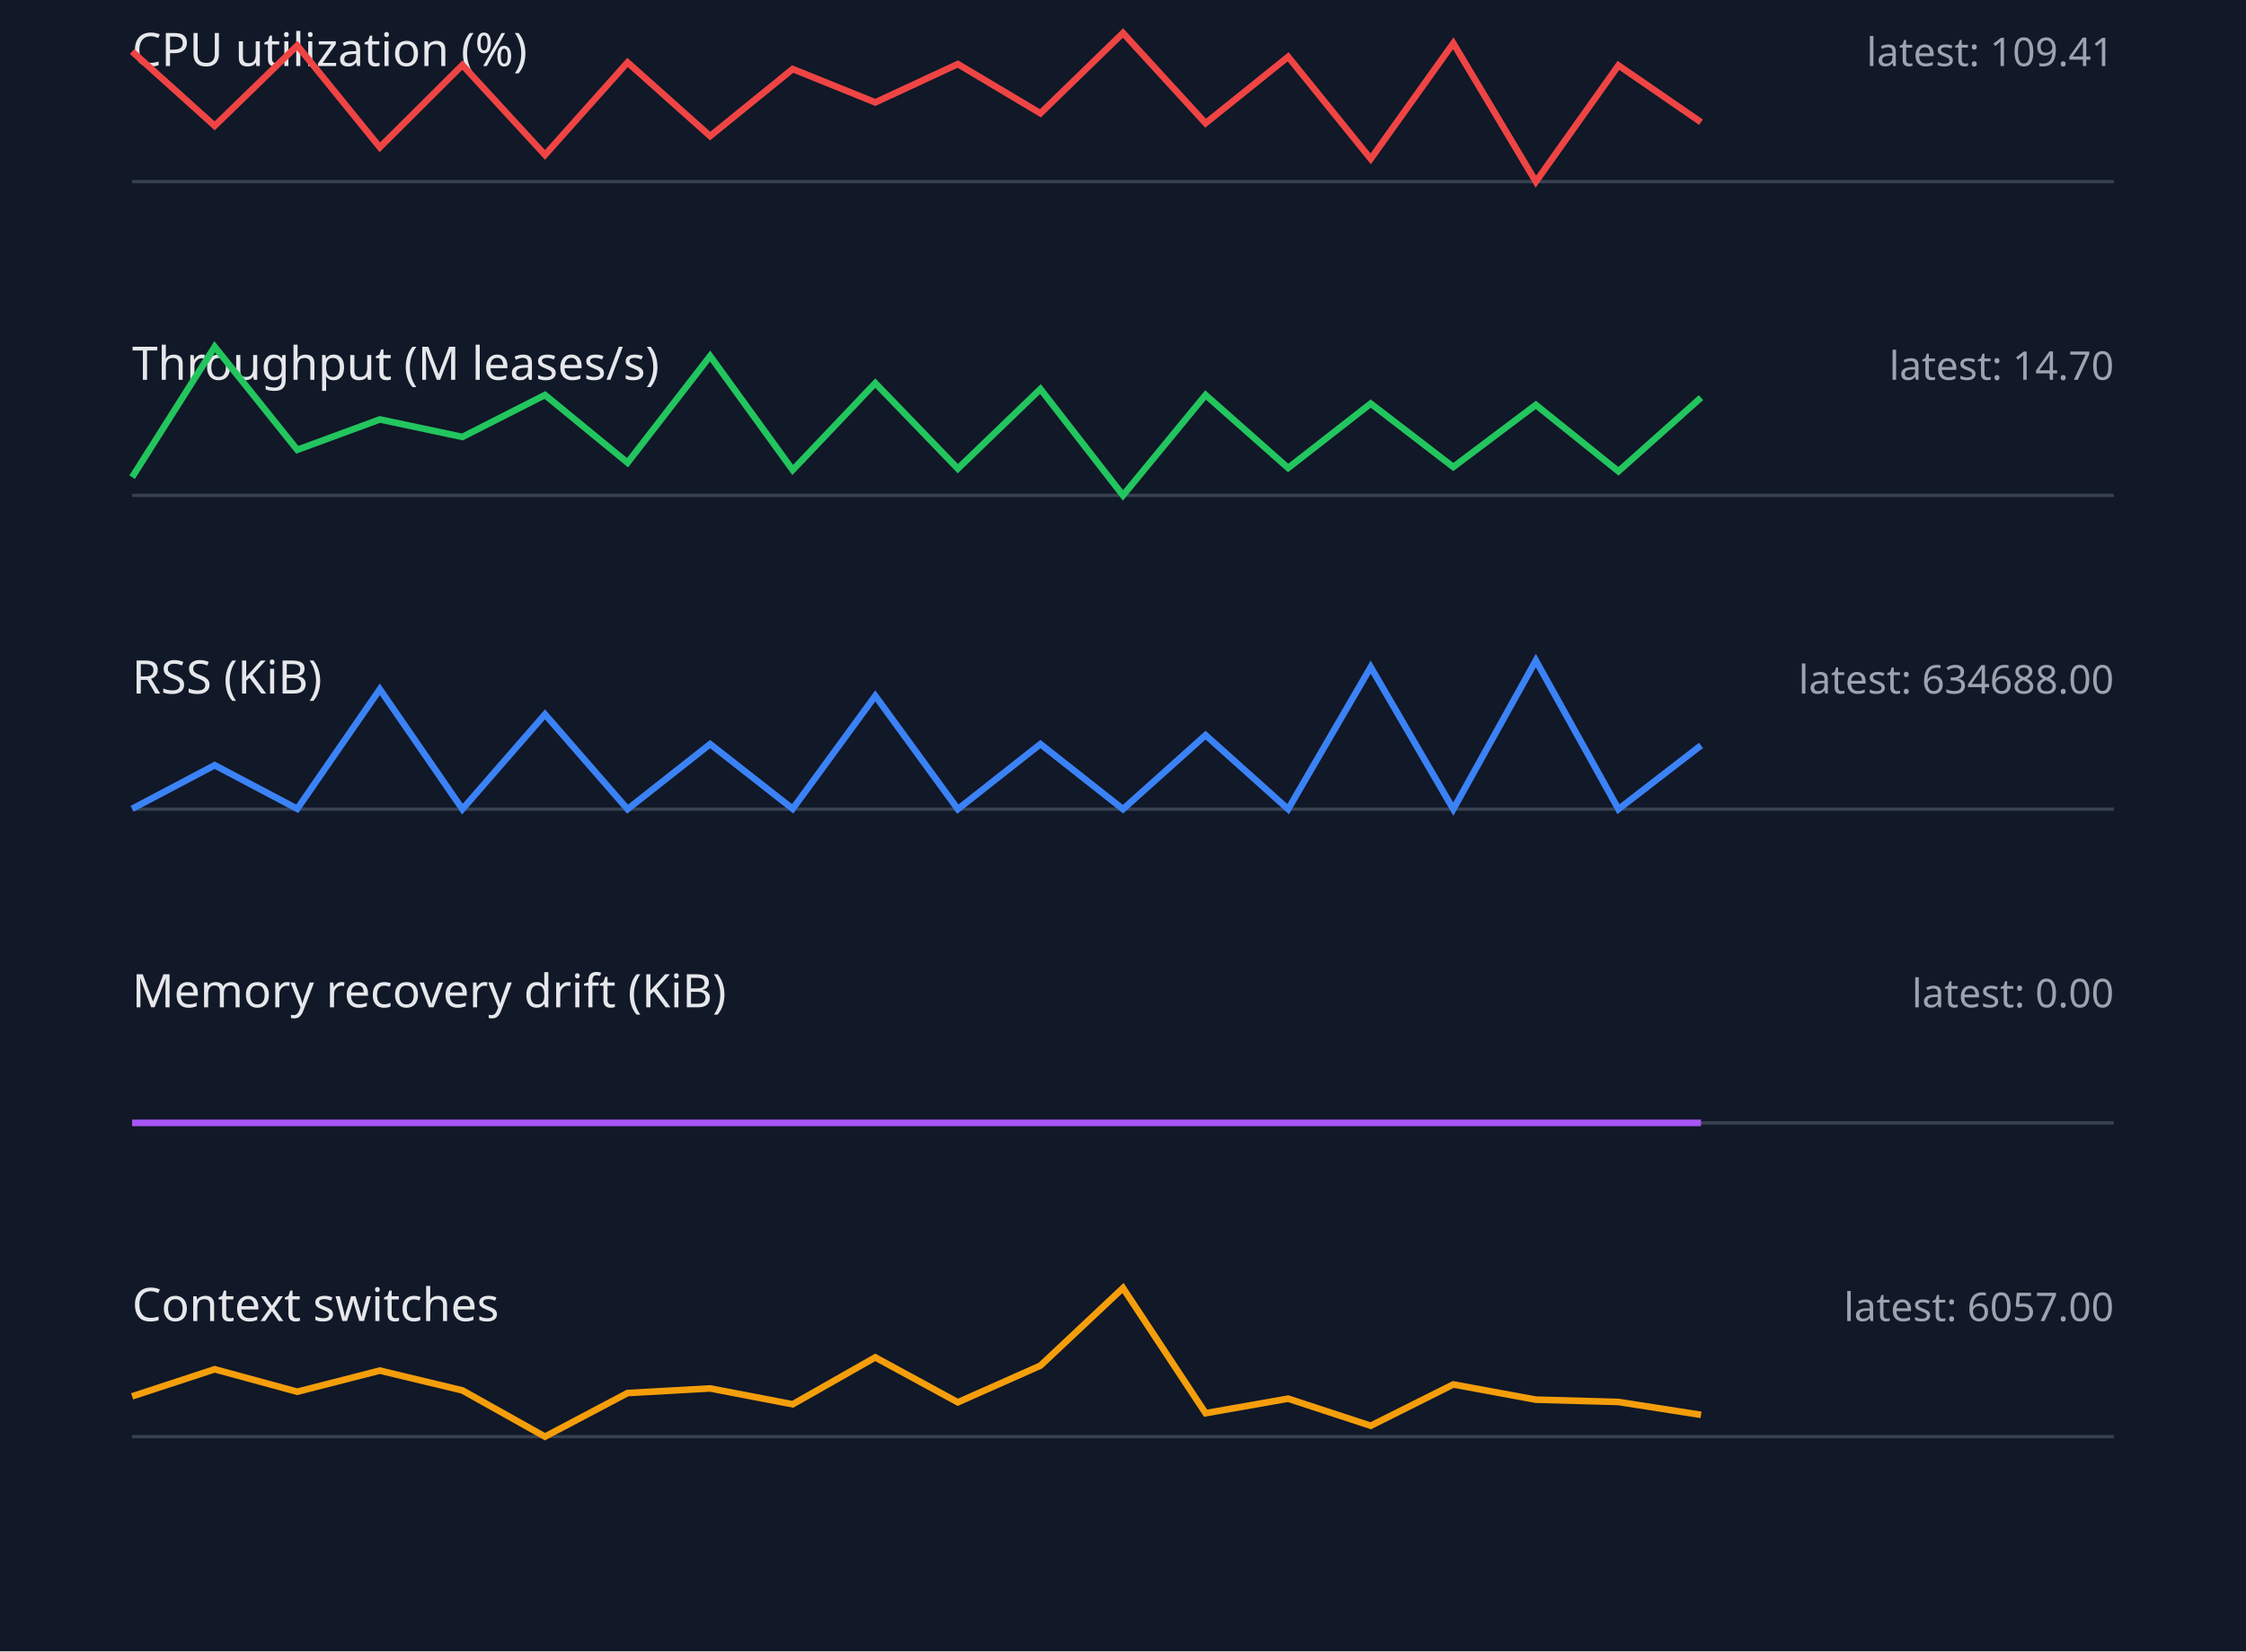
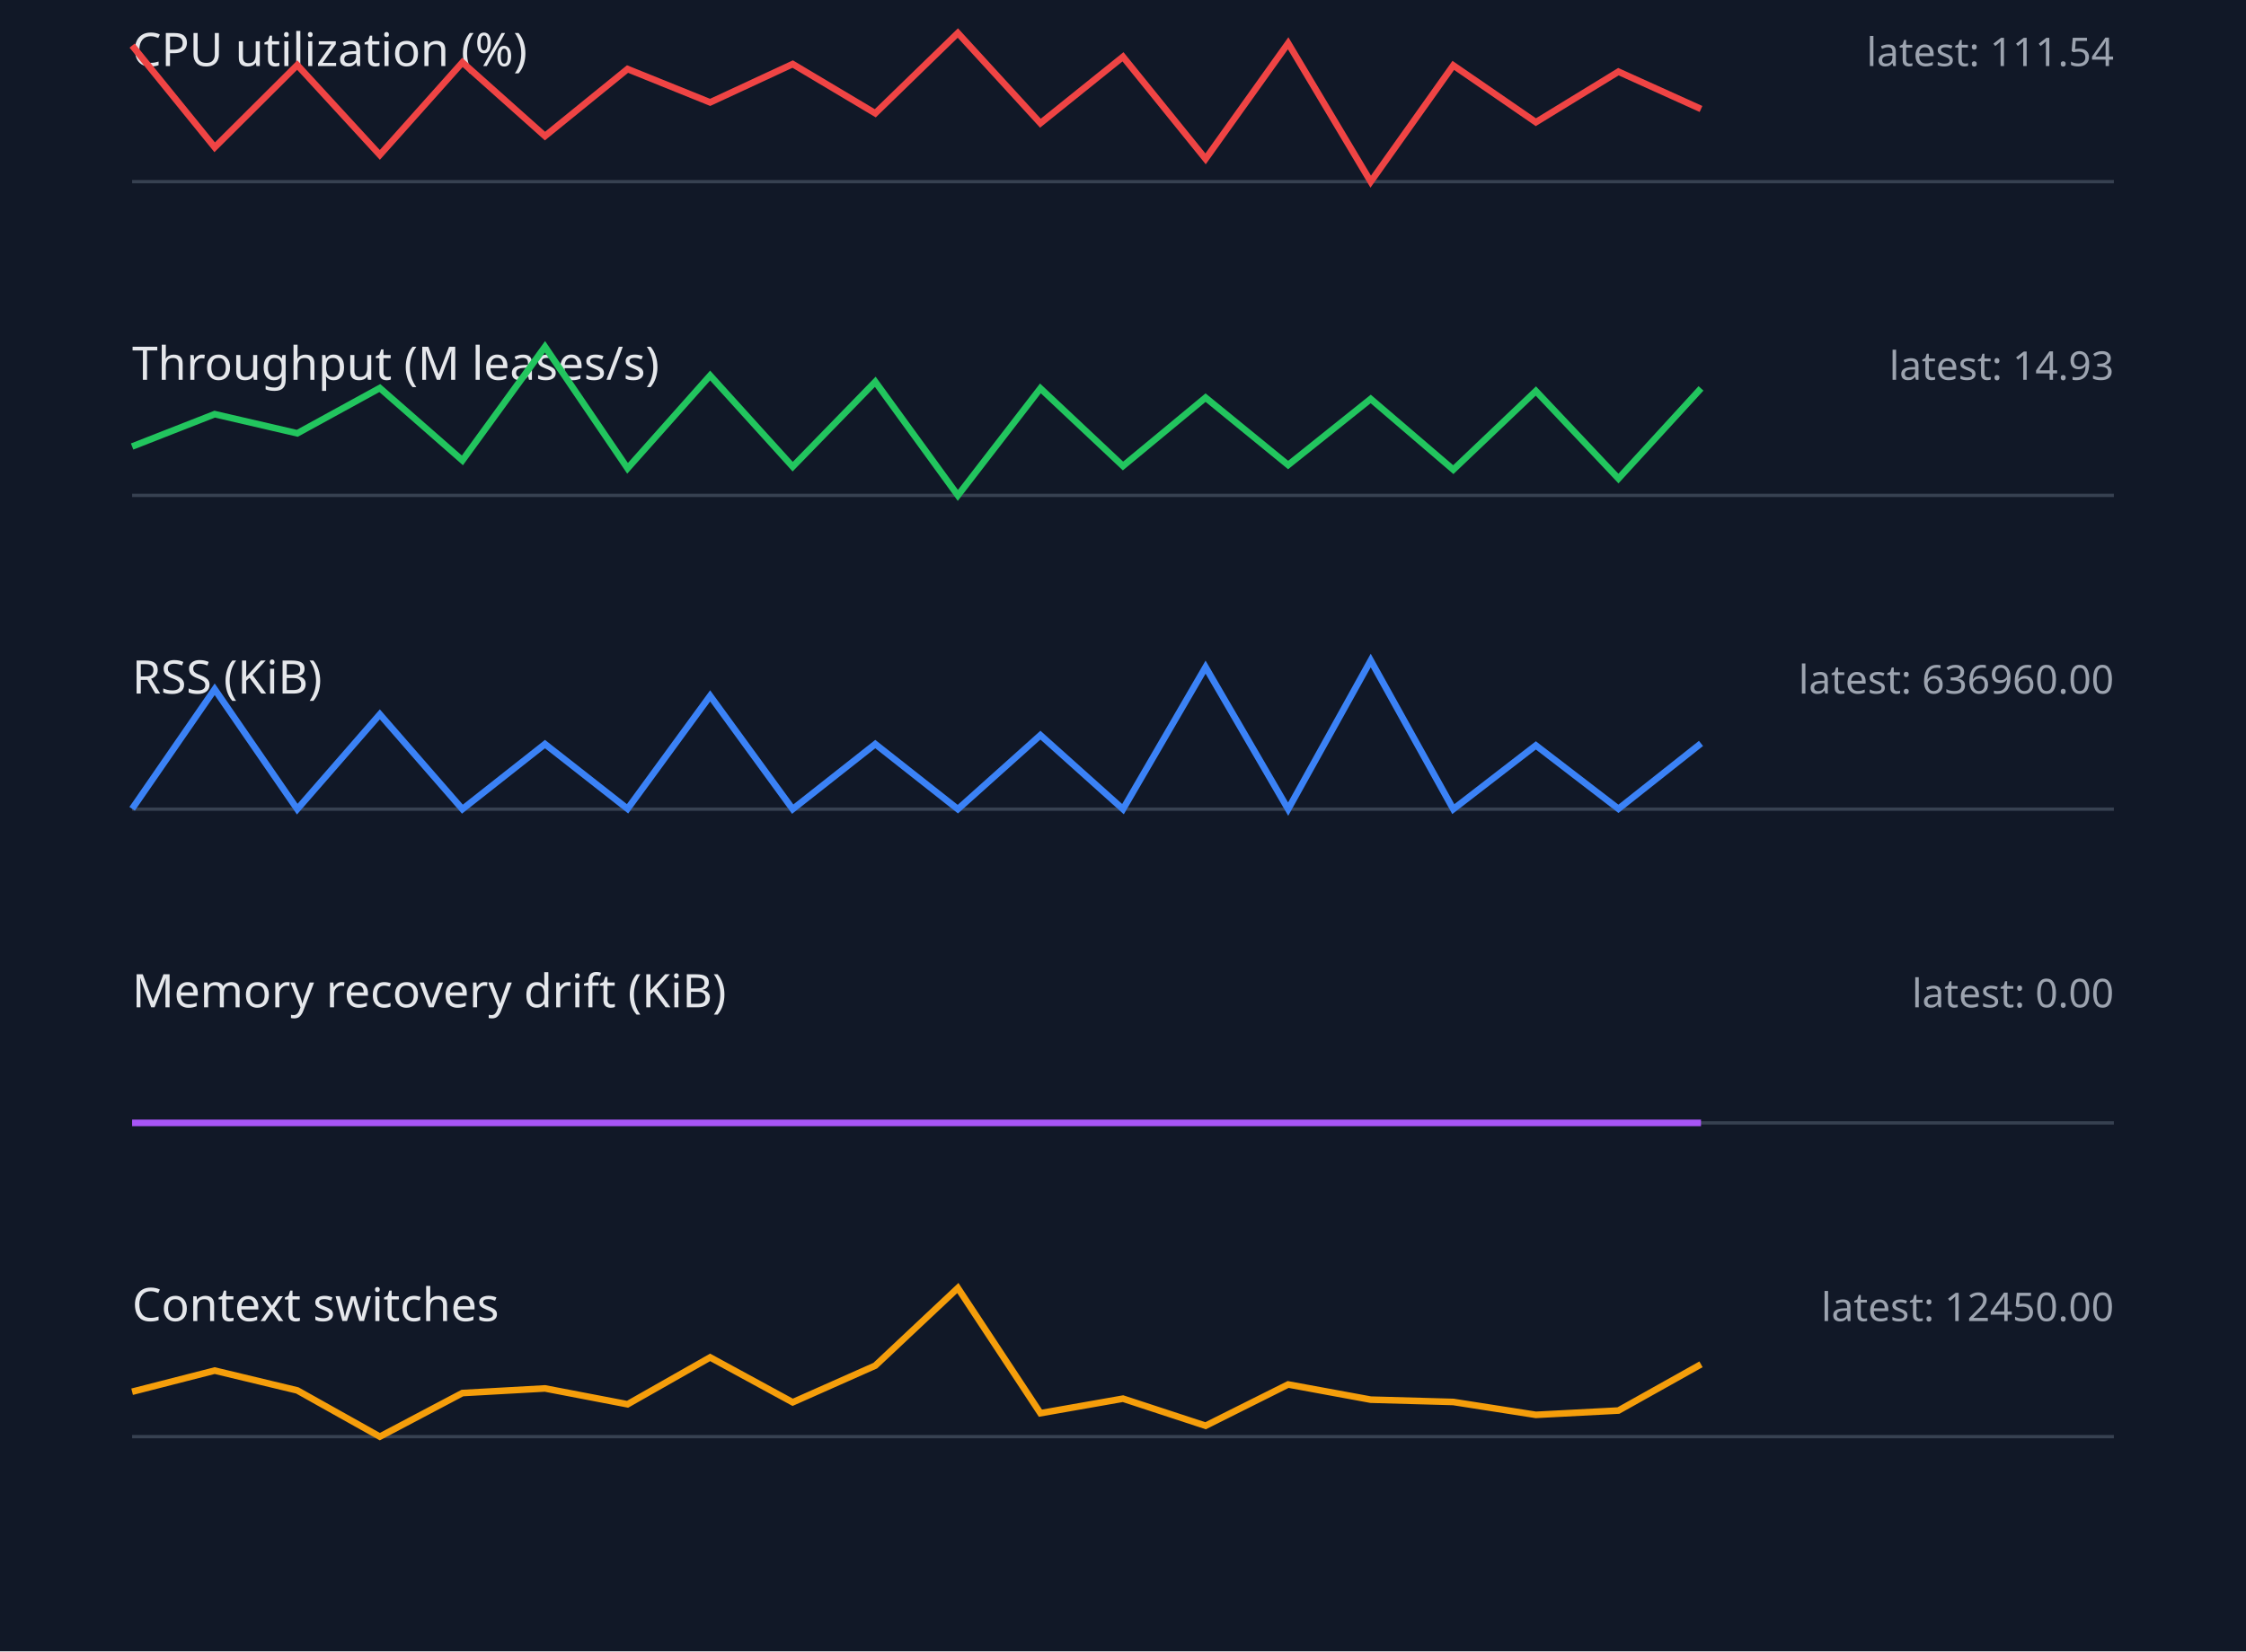
<svg xmlns="http://www.w3.org/2000/svg" width="680" height="500" viewBox="0 0 680 500">
  <style>.label{font:14px sans-serif;fill:#e5e7eb}.value{font:12px sans-serif;fill:#9ca3af}.axis{stroke:#374151}.series{fill:none;stroke-width:2}</style>
  <rect width="100%" height="100%" fill="#111827" />
  <text x="40" y="20" class="label">CPU utilization (%)</text>
-   <text x="640" y="20" text-anchor="end" class="value">latest: 109.41</text>
+   <text x="640" y="20" text-anchor="end" class="value">latest: 111.54</text>
  <line x1="40" y1="55" x2="640" y2="55" class="axis" />
-   <polyline points="40,15.6 65,38.1 90,13.8 115,44.6 140,19.7 165,46.9 190,18.9 215,41.2 240,20.9 265,31.0 290,19.4 315,34.3 340,10.0 365,37.3 390,17.2 415,48.1 440,13.1 465,55.0 490,19.8 515,37.0" stroke="#ef4444" class="series" />
+   <polyline points="40,13.8 65,44.6 90,19.7 115,46.9 140,18.9 165,41.2 190,20.9 215,31.0 240,19.4 265,34.3 290,10.0 315,37.3 340,17.2 365,48.1 390,13.1 415,55.0 440,19.8 465,37.0 490,21.7 515,33.0" stroke="#ef4444" class="series" />
  <text x="40" y="115" class="label">Throughput (M leases/s)</text>
-   <text x="640" y="115" text-anchor="end" class="value">latest: 14.70</text>
+   <text x="640" y="115" text-anchor="end" class="value">latest: 14.93</text>
  <line x1="40" y1="150" x2="640" y2="150" class="axis" />
-   <polyline points="40,144.5 65,105.0 90,136.2 115,127.0 140,132.3 165,119.6 190,140.1 215,107.8 240,142.3 265,116.0 290,141.9 315,117.8 340,150.0 365,119.6 390,141.7 415,122.2 440,141.4 465,122.6 490,142.7 515,120.4" stroke="#22c55e" class="series" />
+   <polyline points="40,135.2 65,125.4 90,131.2 115,117.5 140,139.4 165,105.0 190,141.8 215,113.7 240,141.3 265,115.6 290,150.0 315,117.6 340,141.1 365,120.4 390,140.8 415,120.8 440,142.2 465,118.4 490,144.9 515,117.6" stroke="#22c55e" class="series" />
  <text x="40" y="210" class="label">RSS (KiB)</text>
-   <text x="640" y="210" text-anchor="end" class="value">latest: 634688.00</text>
+   <text x="640" y="210" text-anchor="end" class="value">latest: 636960.00</text>
  <line x1="40" y1="245" x2="640" y2="245" class="axis" />
-   <polyline points="40,244.9 65,231.7 90,244.9 115,208.7 140,245.0 165,216.3 190,245.0 215,225.3 240,244.9 265,210.7 290,245.0 315,225.3 340,245.0 365,222.6 390,245.0 415,202.0 440,245.0 465,200.0 490,245.0 515,225.7" stroke="#3b82f6" class="series" />
+   <polyline points="40,244.9 65,208.7 90,245.0 115,216.3 140,245.0 165,225.3 190,244.9 215,210.7 240,245.0 265,225.3 290,245.0 315,222.6 340,245.0 365,202.0 390,245.0 415,200.0 440,245.0 465,225.7 490,244.9 515,225.1" stroke="#3b82f6" class="series" />
  <text x="40" y="305" class="label">Memory recovery drift (KiB)</text>
  <text x="640" y="305" text-anchor="end" class="value">latest: 0.00</text>
  <line x1="40" y1="340" x2="640" y2="340" class="axis" />
  <polyline points="40,340.0 65,340.0 90,340.0 115,340.0 140,340.0 165,340.0 190,340.0 215,340.0 240,340.0 265,340.0 290,340.0 315,340.0 340,340.0 365,340.0 390,340.0 415,340.0 440,340.0 465,340.0 490,340.0 515,340.0" stroke="#a855f7" class="series" />
  <text x="40" y="400" class="label">Context switches</text>
-   <text x="640" y="400" text-anchor="end" class="value">latest: 6057.00</text>
+   <text x="640" y="400" text-anchor="end" class="value">latest: 12450.00</text>
  <line x1="40" y1="435" x2="640" y2="435" class="axis" />
-   <polyline points="40,422.8 65,414.6 90,421.4 115,415.0 140,421.0 165,435.0 190,421.8 215,420.4 240,425.2 265,411.0 290,424.6 315,413.5 340,390.0 365,427.9 390,423.5 415,431.7 440,419.2 465,423.8 490,424.5 515,428.4" stroke="#f59e0b" class="series" />
+   <polyline points="40,421.4 65,415.0 90,421.0 115,435.0 140,421.8 165,420.4 190,425.2 215,411.0 240,424.6 265,413.5 290,390.0 315,427.9 340,423.5 365,431.7 390,419.2 415,423.8 440,424.5 465,428.4 490,427.1 515,413.1" stroke="#f59e0b" class="series" />
</svg>
